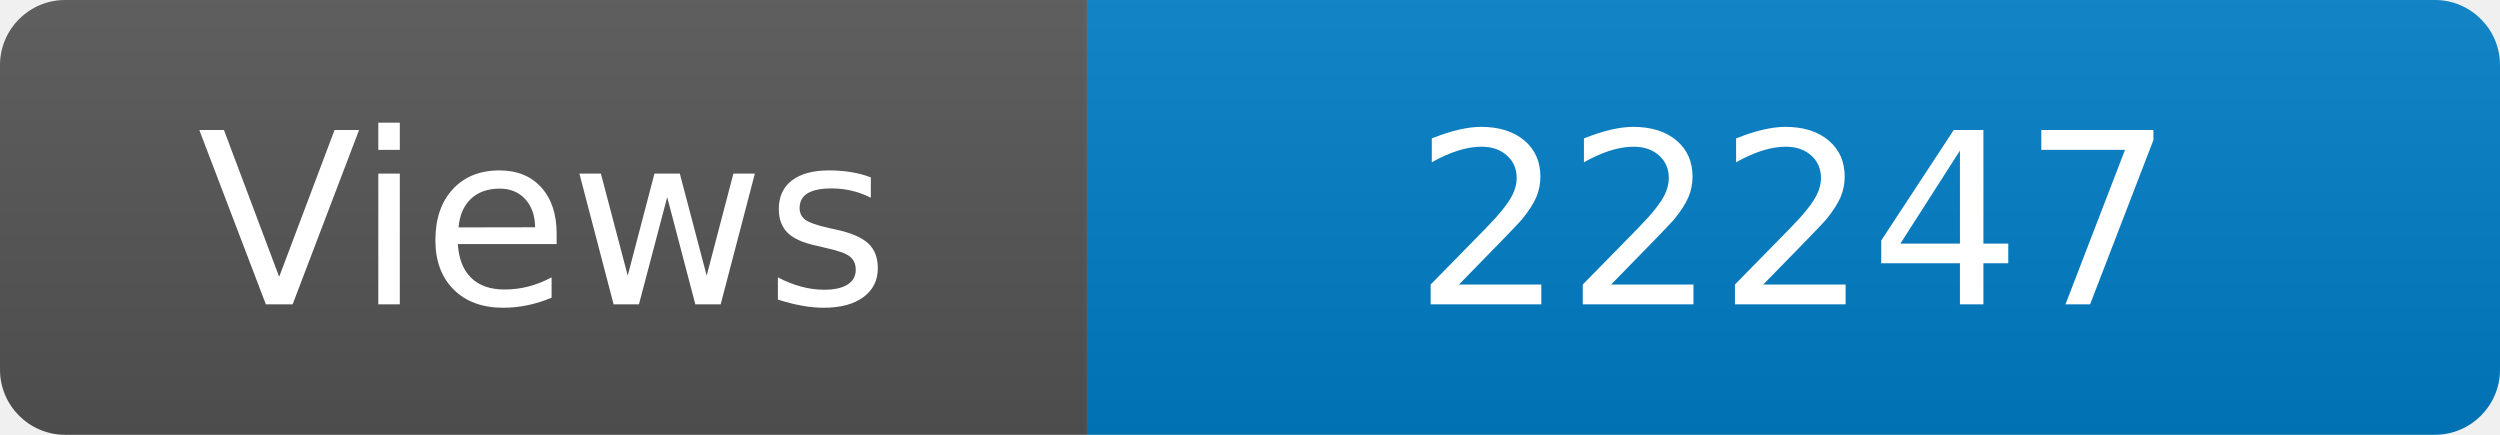
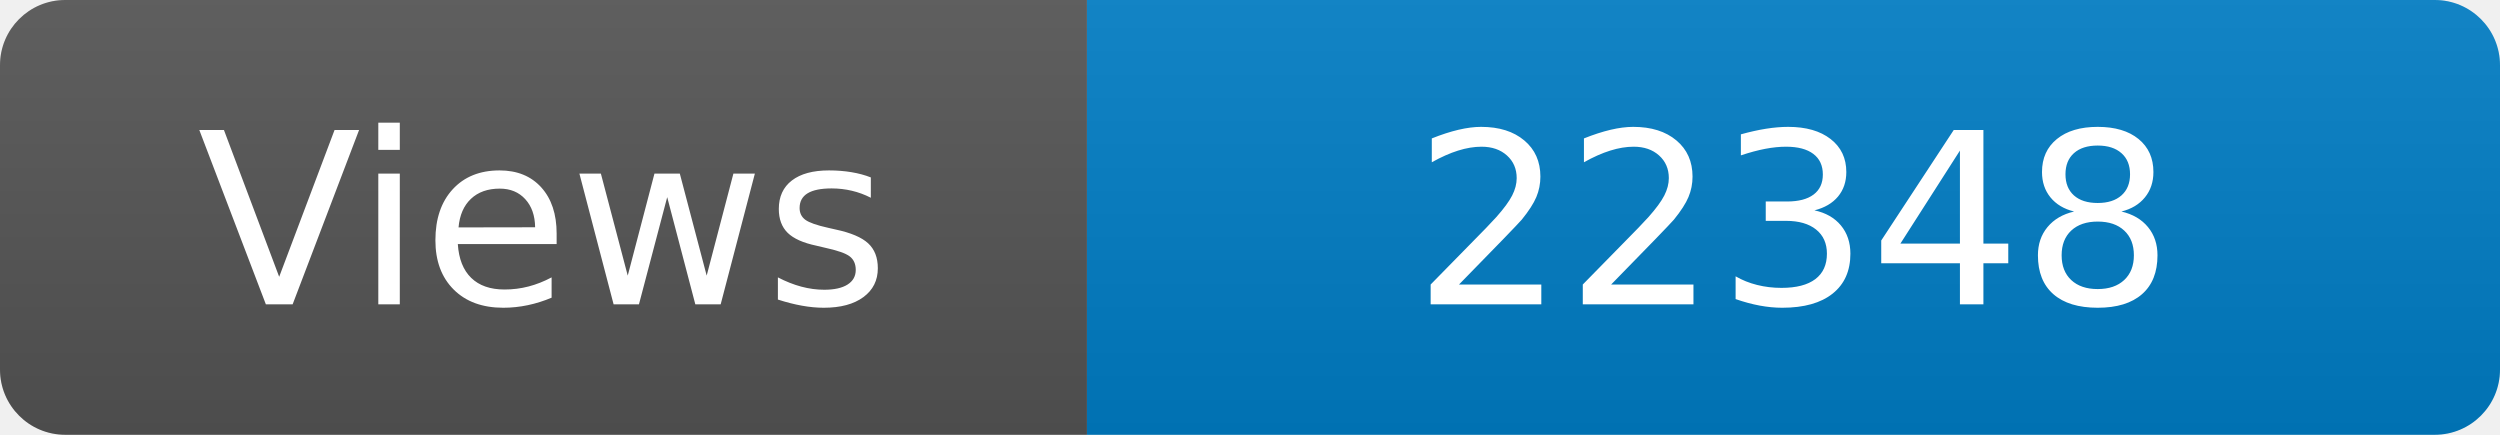
<svg xmlns="http://www.w3.org/2000/svg" width="115" height="20" role="img" aria-label="Maintained?: yes">
  <linearGradient id="s" x2="0" y2="100%">
    <stop offset="0" stop-color="#bbb" stop-opacity=".1" />
    <stop offset="1" stop-opacity=".1" />
  </linearGradient>
  <clipPath id="r">
    <rect width="115" height="20" rx="3" fill="#fff" />
  </clipPath>
  <g clip-path="url(#r)">
    <rect width="50" height="20" fill="#555" />
    <rect x="50" width="160" height="20" fill="#007ec6" />
    <rect width="115" height="20" fill="url(#s)" />
  </g>
  <g fill="#fff" text-anchor="middle" font-family="Verdana,Geneva,DejaVu Sans,sans-serif" font-size="110">
    <text x="250" y="140" transform="scale(.1)" fill="#fff">Views</text>
-     <text x="825" y="140" transform="scale(.1)" fill="#fff">22247</text>
+     <text x="825" y="140" transform="scale(.1)" fill="#fff">22348</text>
  </g>
</svg>
